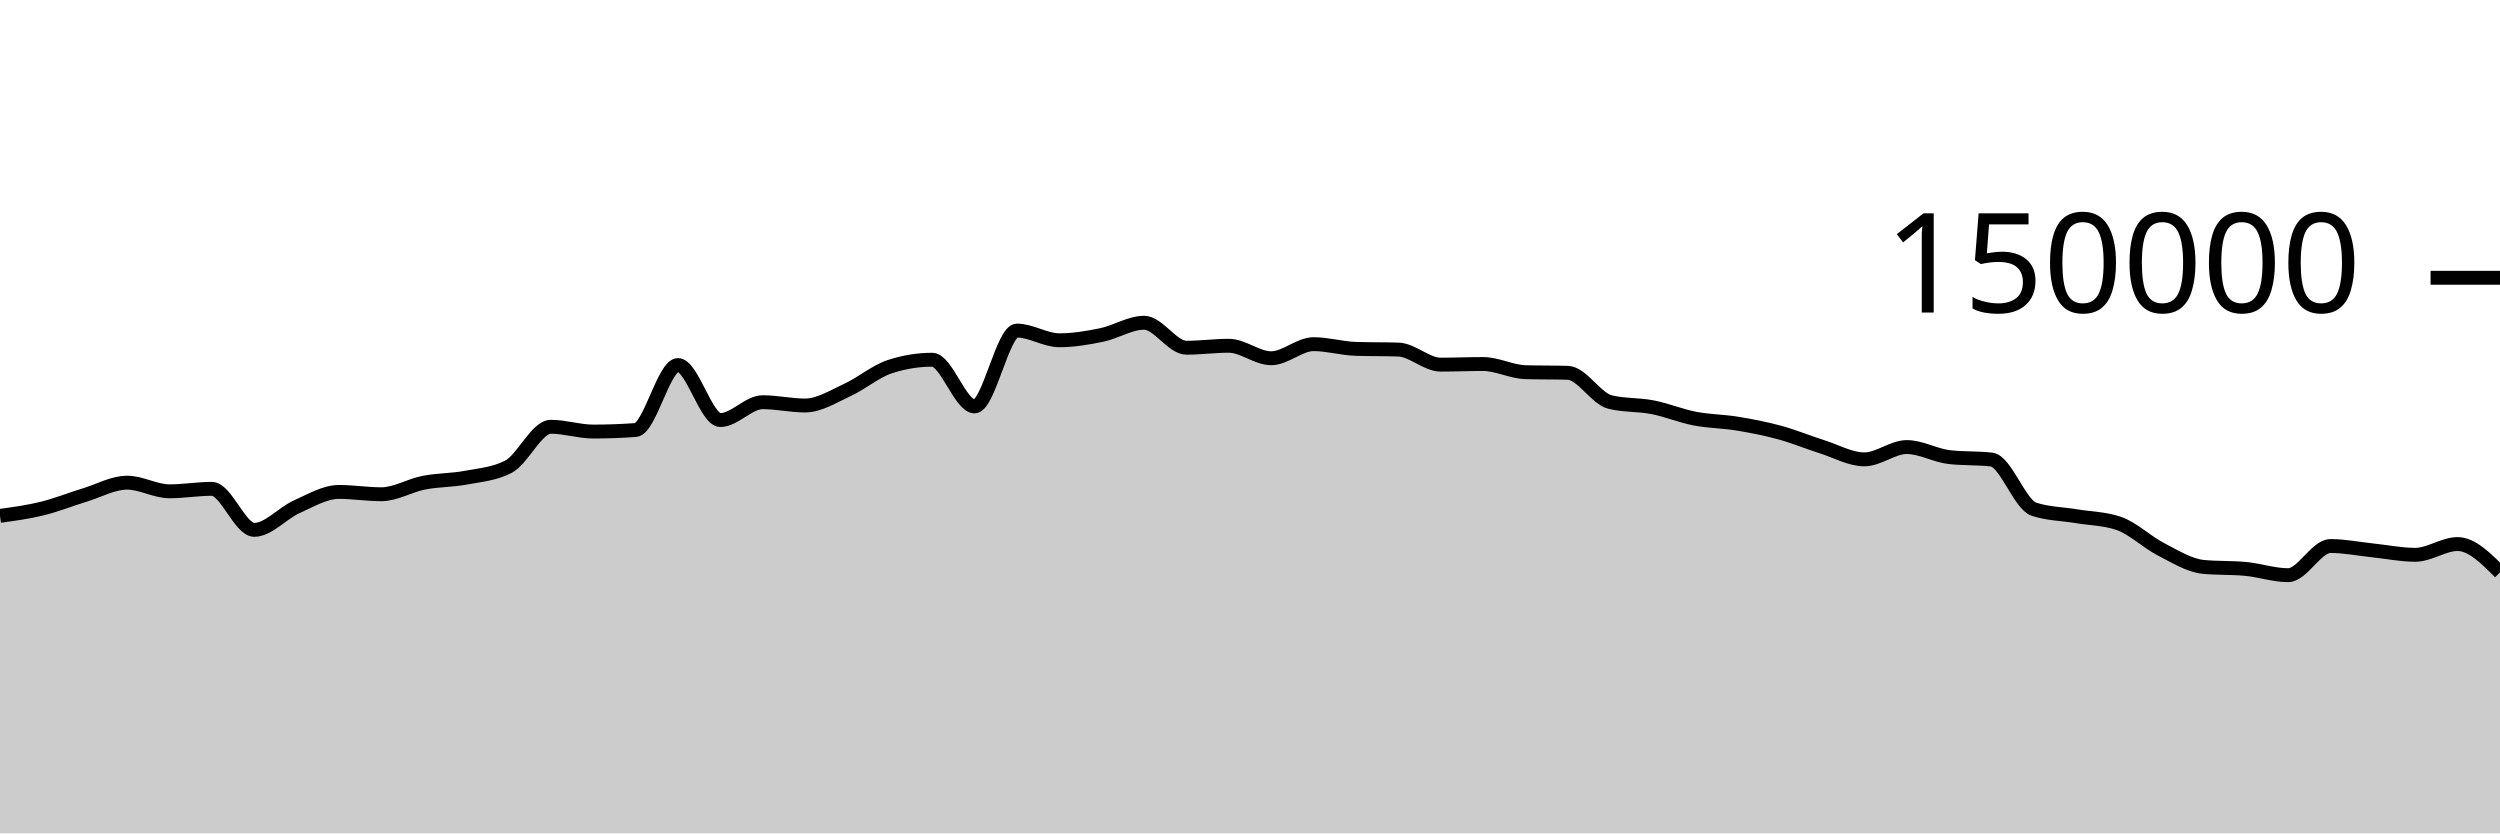
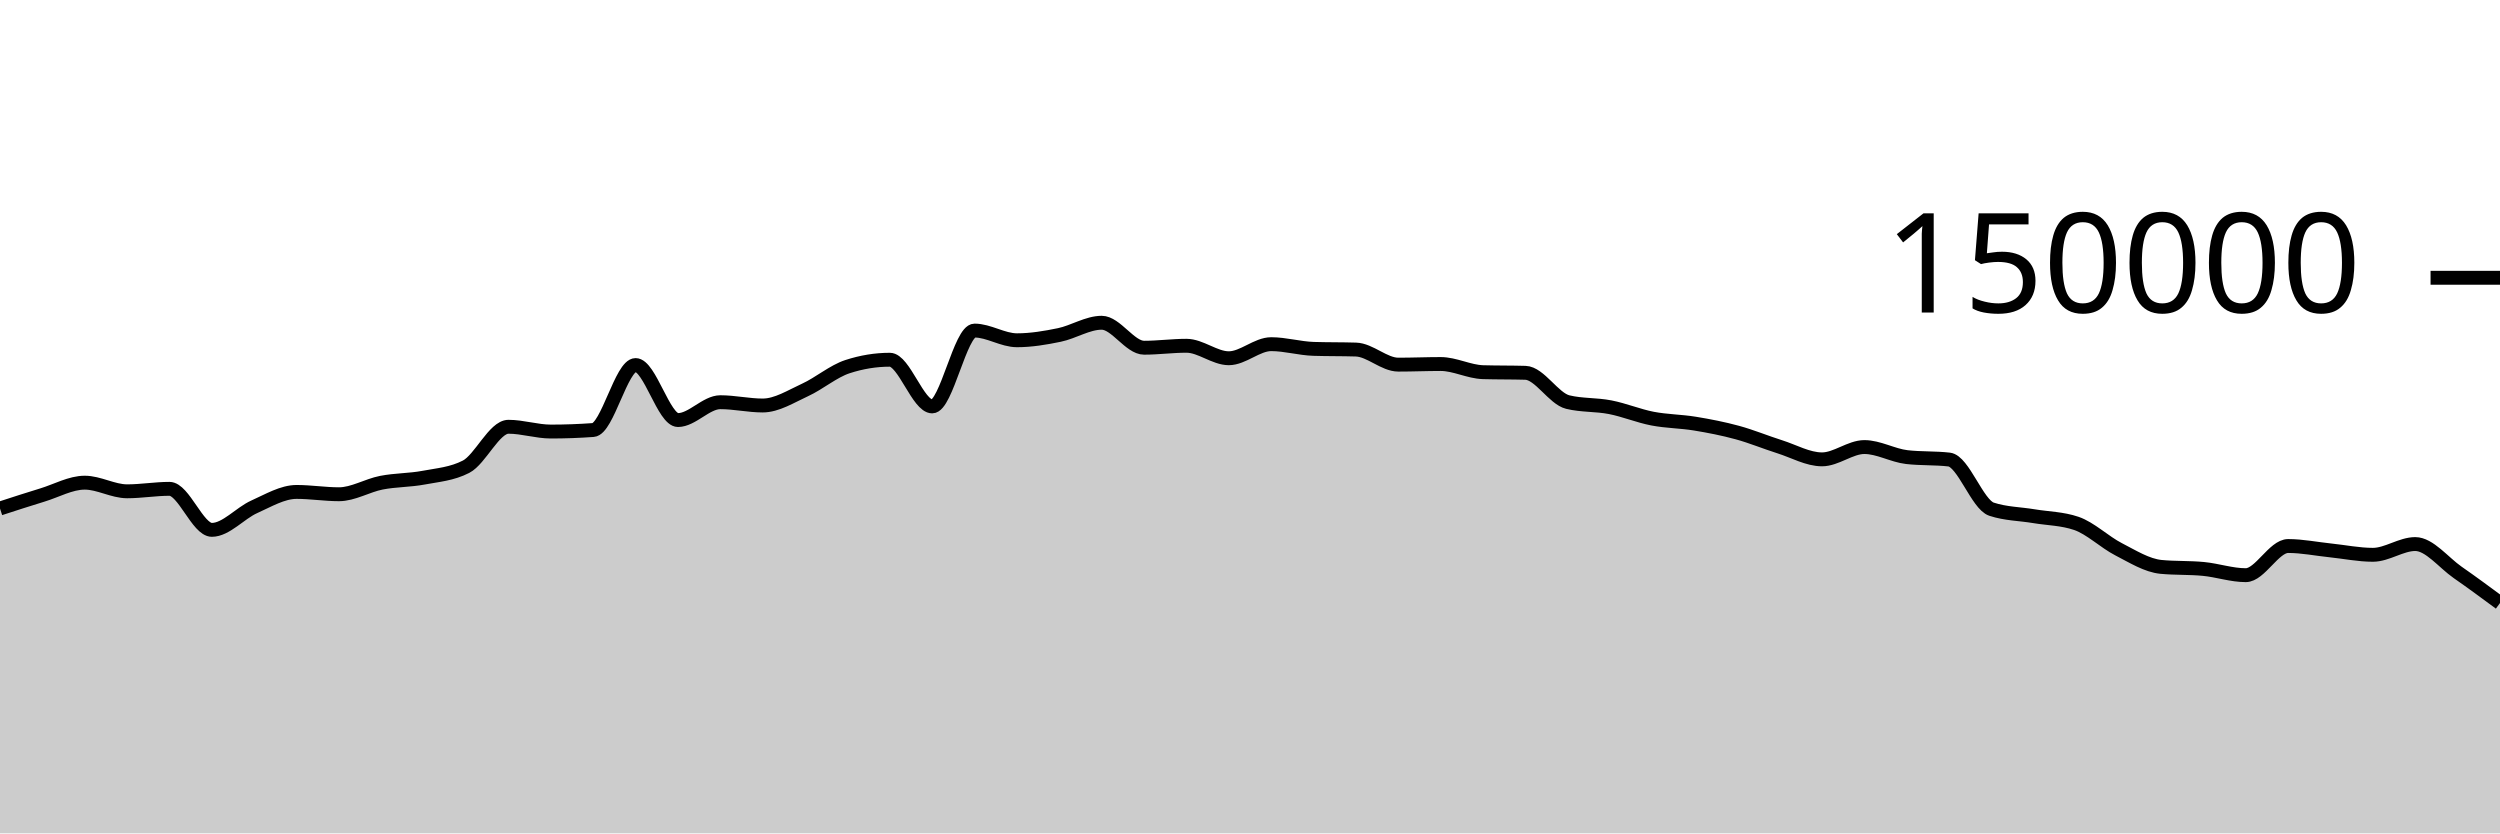
<svg xmlns="http://www.w3.org/2000/svg" viewBox="0 0 180 60">
  <g transform="translate(0,20)">
-     <path class="area" fill="rgba(0, 0, 0, 0.2)" d="M0,17.142C1.017,17.003,2.034,16.864,3.051,16.613C4.068,16.363,5.085,15.951,6.102,15.641C7.119,15.331,8.136,14.752,9.153,14.752C10.169,14.752,11.186,15.374,12.203,15.374C13.22,15.374,14.237,15.196,15.254,15.196C16.271,15.196,17.288,18.15,18.305,18.15C19.322,18.15,20.339,16.946,21.356,16.491C22.373,16.036,23.39,15.419,24.407,15.419C25.424,15.419,26.441,15.586,27.458,15.586C28.475,15.586,29.492,14.954,30.508,14.755C31.525,14.556,32.542,14.583,33.559,14.391C34.576,14.199,35.593,14.128,36.61,13.603C37.627,13.077,38.644,10.727,39.661,10.727C40.678,10.727,41.695,11.072,42.712,11.072C43.729,11.072,44.746,11.035,45.763,10.961C46.78,10.886,47.797,6.283,48.814,6.283C49.831,6.283,50.847,10.244,51.864,10.244C52.881,10.244,53.898,8.959,54.915,8.959C55.932,8.959,56.949,9.196,57.966,9.196C58.983,9.196,60,8.541,61.017,8.075C62.034,7.609,63.051,6.731,64.068,6.399C65.085,6.067,66.102,5.901,67.119,5.901C68.136,5.901,69.153,9.262,70.169,9.262C71.186,9.262,72.203,3.801,73.22,3.801C74.237,3.801,75.254,4.499,76.271,4.499C77.288,4.499,78.305,4.329,79.322,4.118C80.339,3.908,81.356,3.238,82.373,3.238C83.39,3.238,84.407,5.036,85.424,5.036C86.441,5.036,87.458,4.895,88.475,4.895C89.492,4.895,90.508,5.794,91.525,5.794C92.542,5.794,93.559,4.78,94.576,4.78C95.593,4.78,96.61,5.087,97.627,5.119C98.644,5.152,99.661,5.136,100.678,5.168C101.695,5.2,102.712,6.254,103.729,6.254C104.746,6.254,105.763,6.209,106.78,6.209C107.797,6.209,108.814,6.767,109.831,6.797C110.847,6.827,111.864,6.812,112.881,6.842C113.898,6.872,114.915,8.704,115.932,8.95C116.949,9.197,117.966,9.121,118.983,9.32C120,9.518,121.017,9.944,122.034,10.141C123.051,10.337,124.068,10.334,125.085,10.501C126.102,10.668,127.119,10.865,128.136,11.143C129.153,11.42,130.169,11.845,131.186,12.166C132.203,12.488,133.22,13.074,134.237,13.074C135.254,13.074,136.271,12.188,137.288,12.188C138.305,12.188,139.322,12.793,140.339,12.911C141.356,13.029,142.373,12.97,143.39,13.087C144.407,13.205,145.424,16.326,146.441,16.662C147.458,16.998,148.475,16.996,149.492,17.166C150.508,17.336,151.525,17.338,152.542,17.683C153.559,18.028,154.576,19.027,155.593,19.549C156.61,20.072,157.627,20.718,158.644,20.816C159.661,20.914,160.678,20.865,161.695,20.963C162.712,21.061,163.729,21.413,164.746,21.413C165.763,21.413,166.78,19.313,167.797,19.313C168.814,19.313,169.831,19.524,170.847,19.629C171.864,19.735,172.881,19.946,173.898,19.946C174.915,19.946,175.932,19.172,176.949,19.172C177.966,19.172,178.983,20.191,180,21.21L180,40C178.983,40,177.966,40,176.949,40C175.932,40,174.915,40,173.898,40C172.881,40,171.864,40,170.847,40C169.831,40,168.814,40,167.797,40C166.78,40,165.763,40,164.746,40C163.729,40,162.712,40,161.695,40C160.678,40,159.661,40,158.644,40C157.627,40,156.61,40,155.593,40C154.576,40,153.559,40,152.542,40C151.525,40,150.508,40,149.492,40C148.475,40,147.458,40,146.441,40C145.424,40,144.407,40,143.39,40C142.373,40,141.356,40,140.339,40C139.322,40,138.305,40,137.288,40C136.271,40,135.254,40,134.237,40C133.22,40,132.203,40,131.186,40C130.169,40,129.153,40,128.136,40C127.119,40,126.102,40,125.085,40C124.068,40,123.051,40,122.034,40C121.017,40,120,40,118.983,40C117.966,40,116.949,40,115.932,40C114.915,40,113.898,40,112.881,40C111.864,40,110.847,40,109.831,40C108.814,40,107.797,40,106.78,40C105.763,40,104.746,40,103.729,40C102.712,40,101.695,40,100.678,40C99.661,40,98.644,40,97.627,40C96.61,40,95.593,40,94.576,40C93.559,40,92.542,40,91.525,40C90.508,40,89.492,40,88.475,40C87.458,40,86.441,40,85.424,40C84.407,40,83.39,40,82.373,40C81.356,40,80.339,40,79.322,40C78.305,40,77.288,40,76.271,40C75.254,40,74.237,40,73.22,40C72.203,40,71.186,40,70.169,40C69.153,40,68.136,40,67.119,40C66.102,40,65.085,40,64.068,40C63.051,40,62.034,40,61.017,40C60,40,58.983,40,57.966,40C56.949,40,55.932,40,54.915,40C53.898,40,52.881,40,51.864,40C50.847,40,49.831,40,48.814,40C47.797,40,46.78,40,45.763,40C44.746,40,43.729,40,42.712,40C41.695,40,40.678,40,39.661,40C38.644,40,37.627,40,36.61,40C35.593,40,34.576,40,33.559,40C32.542,40,31.525,40,30.508,40C29.492,40,28.475,40,27.458,40C26.441,40,25.424,40,24.407,40C23.39,40,22.373,40,21.356,40C20.339,40,19.322,40,18.305,40C17.288,40,16.271,40,15.254,40C14.237,40,13.22,40,12.203,40C11.186,40,10.169,40,9.153,40C8.136,40,7.119,40,6.102,40C5.085,40,4.068,40,3.051,40C2.034,40,1.017,40,0,40Z" />
-     <path class="line" stroke="black" fill="none" d="M0,17.142C1.017,17.003,2.034,16.864,3.051,16.613C4.068,16.363,5.085,15.951,6.102,15.641C7.119,15.331,8.136,14.752,9.153,14.752C10.169,14.752,11.186,15.374,12.203,15.374C13.22,15.374,14.237,15.196,15.254,15.196C16.271,15.196,17.288,18.15,18.305,18.15C19.322,18.15,20.339,16.946,21.356,16.491C22.373,16.036,23.39,15.419,24.407,15.419C25.424,15.419,26.441,15.586,27.458,15.586C28.475,15.586,29.492,14.954,30.508,14.755C31.525,14.556,32.542,14.583,33.559,14.391C34.576,14.199,35.593,14.128,36.61,13.603C37.627,13.077,38.644,10.727,39.661,10.727C40.678,10.727,41.695,11.072,42.712,11.072C43.729,11.072,44.746,11.035,45.763,10.961C46.78,10.886,47.797,6.283,48.814,6.283C49.831,6.283,50.847,10.244,51.864,10.244C52.881,10.244,53.898,8.959,54.915,8.959C55.932,8.959,56.949,9.196,57.966,9.196C58.983,9.196,60,8.541,61.017,8.075C62.034,7.609,63.051,6.731,64.068,6.399C65.085,6.067,66.102,5.901,67.119,5.901C68.136,5.901,69.153,9.262,70.169,9.262C71.186,9.262,72.203,3.801,73.22,3.801C74.237,3.801,75.254,4.499,76.271,4.499C77.288,4.499,78.305,4.329,79.322,4.118C80.339,3.908,81.356,3.238,82.373,3.238C83.39,3.238,84.407,5.036,85.424,5.036C86.441,5.036,87.458,4.895,88.475,4.895C89.492,4.895,90.508,5.794,91.525,5.794C92.542,5.794,93.559,4.78,94.576,4.78C95.593,4.78,96.61,5.087,97.627,5.119C98.644,5.152,99.661,5.136,100.678,5.168C101.695,5.2,102.712,6.254,103.729,6.254C104.746,6.254,105.763,6.209,106.78,6.209C107.797,6.209,108.814,6.767,109.831,6.797C110.847,6.827,111.864,6.812,112.881,6.842C113.898,6.872,114.915,8.704,115.932,8.95C116.949,9.197,117.966,9.121,118.983,9.32C120,9.518,121.017,9.944,122.034,10.141C123.051,10.337,124.068,10.334,125.085,10.501C126.102,10.668,127.119,10.865,128.136,11.143C129.153,11.42,130.169,11.845,131.186,12.166C132.203,12.488,133.22,13.074,134.237,13.074C135.254,13.074,136.271,12.188,137.288,12.188C138.305,12.188,139.322,12.793,140.339,12.911C141.356,13.029,142.373,12.97,143.39,13.087C144.407,13.205,145.424,16.326,146.441,16.662C147.458,16.998,148.475,16.996,149.492,17.166C150.508,17.336,151.525,17.338,152.542,17.683C153.559,18.028,154.576,19.027,155.593,19.549C156.61,20.072,157.627,20.718,158.644,20.816C159.661,20.914,160.678,20.865,161.695,20.963C162.712,21.061,163.729,21.413,164.746,21.413C165.763,21.413,166.78,19.313,167.797,19.313C168.814,19.313,169.831,19.524,170.847,19.629C171.864,19.735,172.881,19.946,173.898,19.946C174.915,19.946,175.932,19.172,176.949,19.172C177.966,19.172,178.983,20.191,180,21.21" />
+     <path class="area" fill="rgba(0, 0, 0, 0.2)" d="M0,16.613C1.017,16.282,2.034,15.951,3.051,15.641C4.068,15.331,5.085,14.752,6.102,14.752C7.119,14.752,8.136,15.374,9.153,15.374C10.169,15.374,11.186,15.196,12.203,15.196C13.22,15.196,14.237,18.15,15.254,18.15C16.271,18.15,17.288,16.946,18.305,16.491C19.322,16.036,20.339,15.419,21.356,15.419C22.373,15.419,23.39,15.586,24.407,15.586C25.424,15.586,26.441,14.954,27.458,14.755C28.475,14.556,29.492,14.583,30.508,14.391C31.525,14.199,32.542,14.128,33.559,13.603C34.576,13.077,35.593,10.727,36.61,10.727C37.627,10.727,38.644,11.072,39.661,11.072C40.678,11.072,41.695,11.035,42.712,10.961C43.729,10.886,44.746,6.283,45.763,6.283C46.78,6.283,47.797,10.244,48.814,10.244C49.831,10.244,50.847,8.959,51.864,8.959C52.881,8.959,53.898,9.196,54.915,9.196C55.932,9.196,56.949,8.541,57.966,8.075C58.983,7.609,60,6.731,61.017,6.399C62.034,6.067,63.051,5.901,64.068,5.901C65.085,5.901,66.102,9.262,67.119,9.262C68.136,9.262,69.153,3.801,70.169,3.801C71.186,3.801,72.203,4.499,73.22,4.499C74.237,4.499,75.254,4.329,76.271,4.118C77.288,3.908,78.305,3.238,79.322,3.238C80.339,3.238,81.356,5.036,82.373,5.036C83.39,5.036,84.407,4.895,85.424,4.895C86.441,4.895,87.458,5.794,88.475,5.794C89.492,5.794,90.508,4.78,91.525,4.78C92.542,4.78,93.559,5.087,94.576,5.119C95.593,5.152,96.61,5.136,97.627,5.168C98.644,5.2,99.661,6.254,100.678,6.254C101.695,6.254,102.712,6.209,103.729,6.209C104.746,6.209,105.763,6.767,106.78,6.797C107.797,6.827,108.814,6.812,109.831,6.842C110.847,6.872,111.864,8.704,112.881,8.95C113.898,9.197,114.915,9.121,115.932,9.32C116.949,9.518,117.966,9.944,118.983,10.141C120,10.337,121.017,10.334,122.034,10.501C123.051,10.668,124.068,10.865,125.085,11.143C126.102,11.42,127.119,11.845,128.136,12.166C129.153,12.488,130.169,13.074,131.186,13.074C132.203,13.074,133.22,12.188,134.237,12.188C135.254,12.188,136.271,12.793,137.288,12.911C138.305,13.029,139.322,12.97,140.339,13.087C141.356,13.205,142.373,16.326,143.39,16.662C144.407,16.998,145.424,16.996,146.441,17.166C147.458,17.336,148.475,17.338,149.492,17.683C150.508,18.028,151.525,19.027,152.542,19.549C153.559,20.072,154.576,20.718,155.593,20.816C156.61,20.914,157.627,20.865,158.644,20.963C159.661,21.061,160.678,21.413,161.695,21.413C162.712,21.413,163.729,19.313,164.746,19.313C165.763,19.313,166.78,19.524,167.797,19.629C168.814,19.735,169.831,19.946,170.847,19.946C171.864,19.946,172.881,19.172,173.898,19.172C174.915,19.172,175.932,20.502,176.949,21.21C177.966,21.917,178.983,22.668,180,23.419L180,40C178.983,40,177.966,40,176.949,40C175.932,40,174.915,40,173.898,40C172.881,40,171.864,40,170.847,40C169.831,40,168.814,40,167.797,40C166.78,40,165.763,40,164.746,40C163.729,40,162.712,40,161.695,40C160.678,40,159.661,40,158.644,40C157.627,40,156.61,40,155.593,40C154.576,40,153.559,40,152.542,40C151.525,40,150.508,40,149.492,40C148.475,40,147.458,40,146.441,40C145.424,40,144.407,40,143.39,40C142.373,40,141.356,40,140.339,40C139.322,40,138.305,40,137.288,40C136.271,40,135.254,40,134.237,40C133.22,40,132.203,40,131.186,40C130.169,40,129.153,40,128.136,40C127.119,40,126.102,40,125.085,40C124.068,40,123.051,40,122.034,40C121.017,40,120,40,118.983,40C117.966,40,116.949,40,115.932,40C114.915,40,113.898,40,112.881,40C111.864,40,110.847,40,109.831,40C108.814,40,107.797,40,106.78,40C105.763,40,104.746,40,103.729,40C102.712,40,101.695,40,100.678,40C99.661,40,98.644,40,97.627,40C96.61,40,95.593,40,94.576,40C93.559,40,92.542,40,91.525,40C90.508,40,89.492,40,88.475,40C87.458,40,86.441,40,85.424,40C84.407,40,83.39,40,82.373,40C81.356,40,80.339,40,79.322,40C78.305,40,77.288,40,76.271,40C75.254,40,74.237,40,73.22,40C72.203,40,71.186,40,70.169,40C69.153,40,68.136,40,67.119,40C66.102,40,65.085,40,64.068,40C63.051,40,62.034,40,61.017,40C60,40,58.983,40,57.966,40C56.949,40,55.932,40,54.915,40C53.898,40,52.881,40,51.864,40C50.847,40,49.831,40,48.814,40C47.797,40,46.78,40,45.763,40C44.746,40,43.729,40,42.712,40C41.695,40,40.678,40,39.661,40C38.644,40,37.627,40,36.61,40C35.593,40,34.576,40,33.559,40C32.542,40,31.525,40,30.508,40C29.492,40,28.475,40,27.458,40C26.441,40,25.424,40,24.407,40C23.39,40,22.373,40,21.356,40C20.339,40,19.322,40,18.305,40C17.288,40,16.271,40,15.254,40C14.237,40,13.22,40,12.203,40C11.186,40,10.169,40,9.153,40C8.136,40,7.119,40,6.102,40C5.085,40,4.068,40,3.051,40C2.034,40,1.017,40,0,40Z" />
+     <path class="line" stroke="black" fill="none" d="M0,16.613C1.017,16.282,2.034,15.951,3.051,15.641C4.068,15.331,5.085,14.752,6.102,14.752C7.119,14.752,8.136,15.374,9.153,15.374C10.169,15.374,11.186,15.196,12.203,15.196C13.22,15.196,14.237,18.15,15.254,18.15C16.271,18.15,17.288,16.946,18.305,16.491C19.322,16.036,20.339,15.419,21.356,15.419C22.373,15.419,23.39,15.586,24.407,15.586C25.424,15.586,26.441,14.954,27.458,14.755C28.475,14.556,29.492,14.583,30.508,14.391C31.525,14.199,32.542,14.128,33.559,13.603C34.576,13.077,35.593,10.727,36.61,10.727C37.627,10.727,38.644,11.072,39.661,11.072C40.678,11.072,41.695,11.035,42.712,10.961C43.729,10.886,44.746,6.283,45.763,6.283C46.78,6.283,47.797,10.244,48.814,10.244C49.831,10.244,50.847,8.959,51.864,8.959C52.881,8.959,53.898,9.196,54.915,9.196C55.932,9.196,56.949,8.541,57.966,8.075C58.983,7.609,60,6.731,61.017,6.399C62.034,6.067,63.051,5.901,64.068,5.901C65.085,5.901,66.102,9.262,67.119,9.262C68.136,9.262,69.153,3.801,70.169,3.801C71.186,3.801,72.203,4.499,73.22,4.499C74.237,4.499,75.254,4.329,76.271,4.118C77.288,3.908,78.305,3.238,79.322,3.238C80.339,3.238,81.356,5.036,82.373,5.036C83.39,5.036,84.407,4.895,85.424,4.895C86.441,4.895,87.458,5.794,88.475,5.794C89.492,5.794,90.508,4.78,91.525,4.78C92.542,4.78,93.559,5.087,94.576,5.119C95.593,5.152,96.61,5.136,97.627,5.168C98.644,5.2,99.661,6.254,100.678,6.254C101.695,6.254,102.712,6.209,103.729,6.209C104.746,6.209,105.763,6.767,106.78,6.797C107.797,6.827,108.814,6.812,109.831,6.842C110.847,6.872,111.864,8.704,112.881,8.95C113.898,9.197,114.915,9.121,115.932,9.32C116.949,9.518,117.966,9.944,118.983,10.141C120,10.337,121.017,10.334,122.034,10.501C123.051,10.668,124.068,10.865,125.085,11.143C126.102,11.42,127.119,11.845,128.136,12.166C129.153,12.488,130.169,13.074,131.186,13.074C132.203,13.074,133.22,12.188,134.237,12.188C135.254,12.188,136.271,12.793,137.288,12.911C138.305,13.029,139.322,12.97,140.339,13.087C141.356,13.205,142.373,16.326,143.39,16.662C144.407,16.998,145.424,16.996,146.441,17.166C147.458,17.336,148.475,17.338,149.492,17.683C150.508,18.028,151.525,19.027,152.542,19.549C153.559,20.072,154.576,20.718,155.593,20.816C156.61,20.914,157.627,20.865,158.644,20.963C159.661,21.061,160.678,21.413,161.695,21.413C162.712,21.413,163.729,19.313,164.746,19.313C165.763,19.313,166.78,19.524,167.797,19.629C168.814,19.735,169.831,19.946,170.847,19.946C171.864,19.946,172.881,19.172,173.898,19.172C174.915,19.172,175.932,20.502,176.949,21.21C177.966,21.917,178.983,22.668,180,23.419" />
    <path class="axis-ceiling" stroke-width="1" stroke="black" fill="none" d="M175,0L180,0" />
    <text class="axis-ceiling-label" font-family="sans-serif" text-anchor="end" font-size="10px" x="170" y="2.5">150000</text>
  </g>
</svg>
